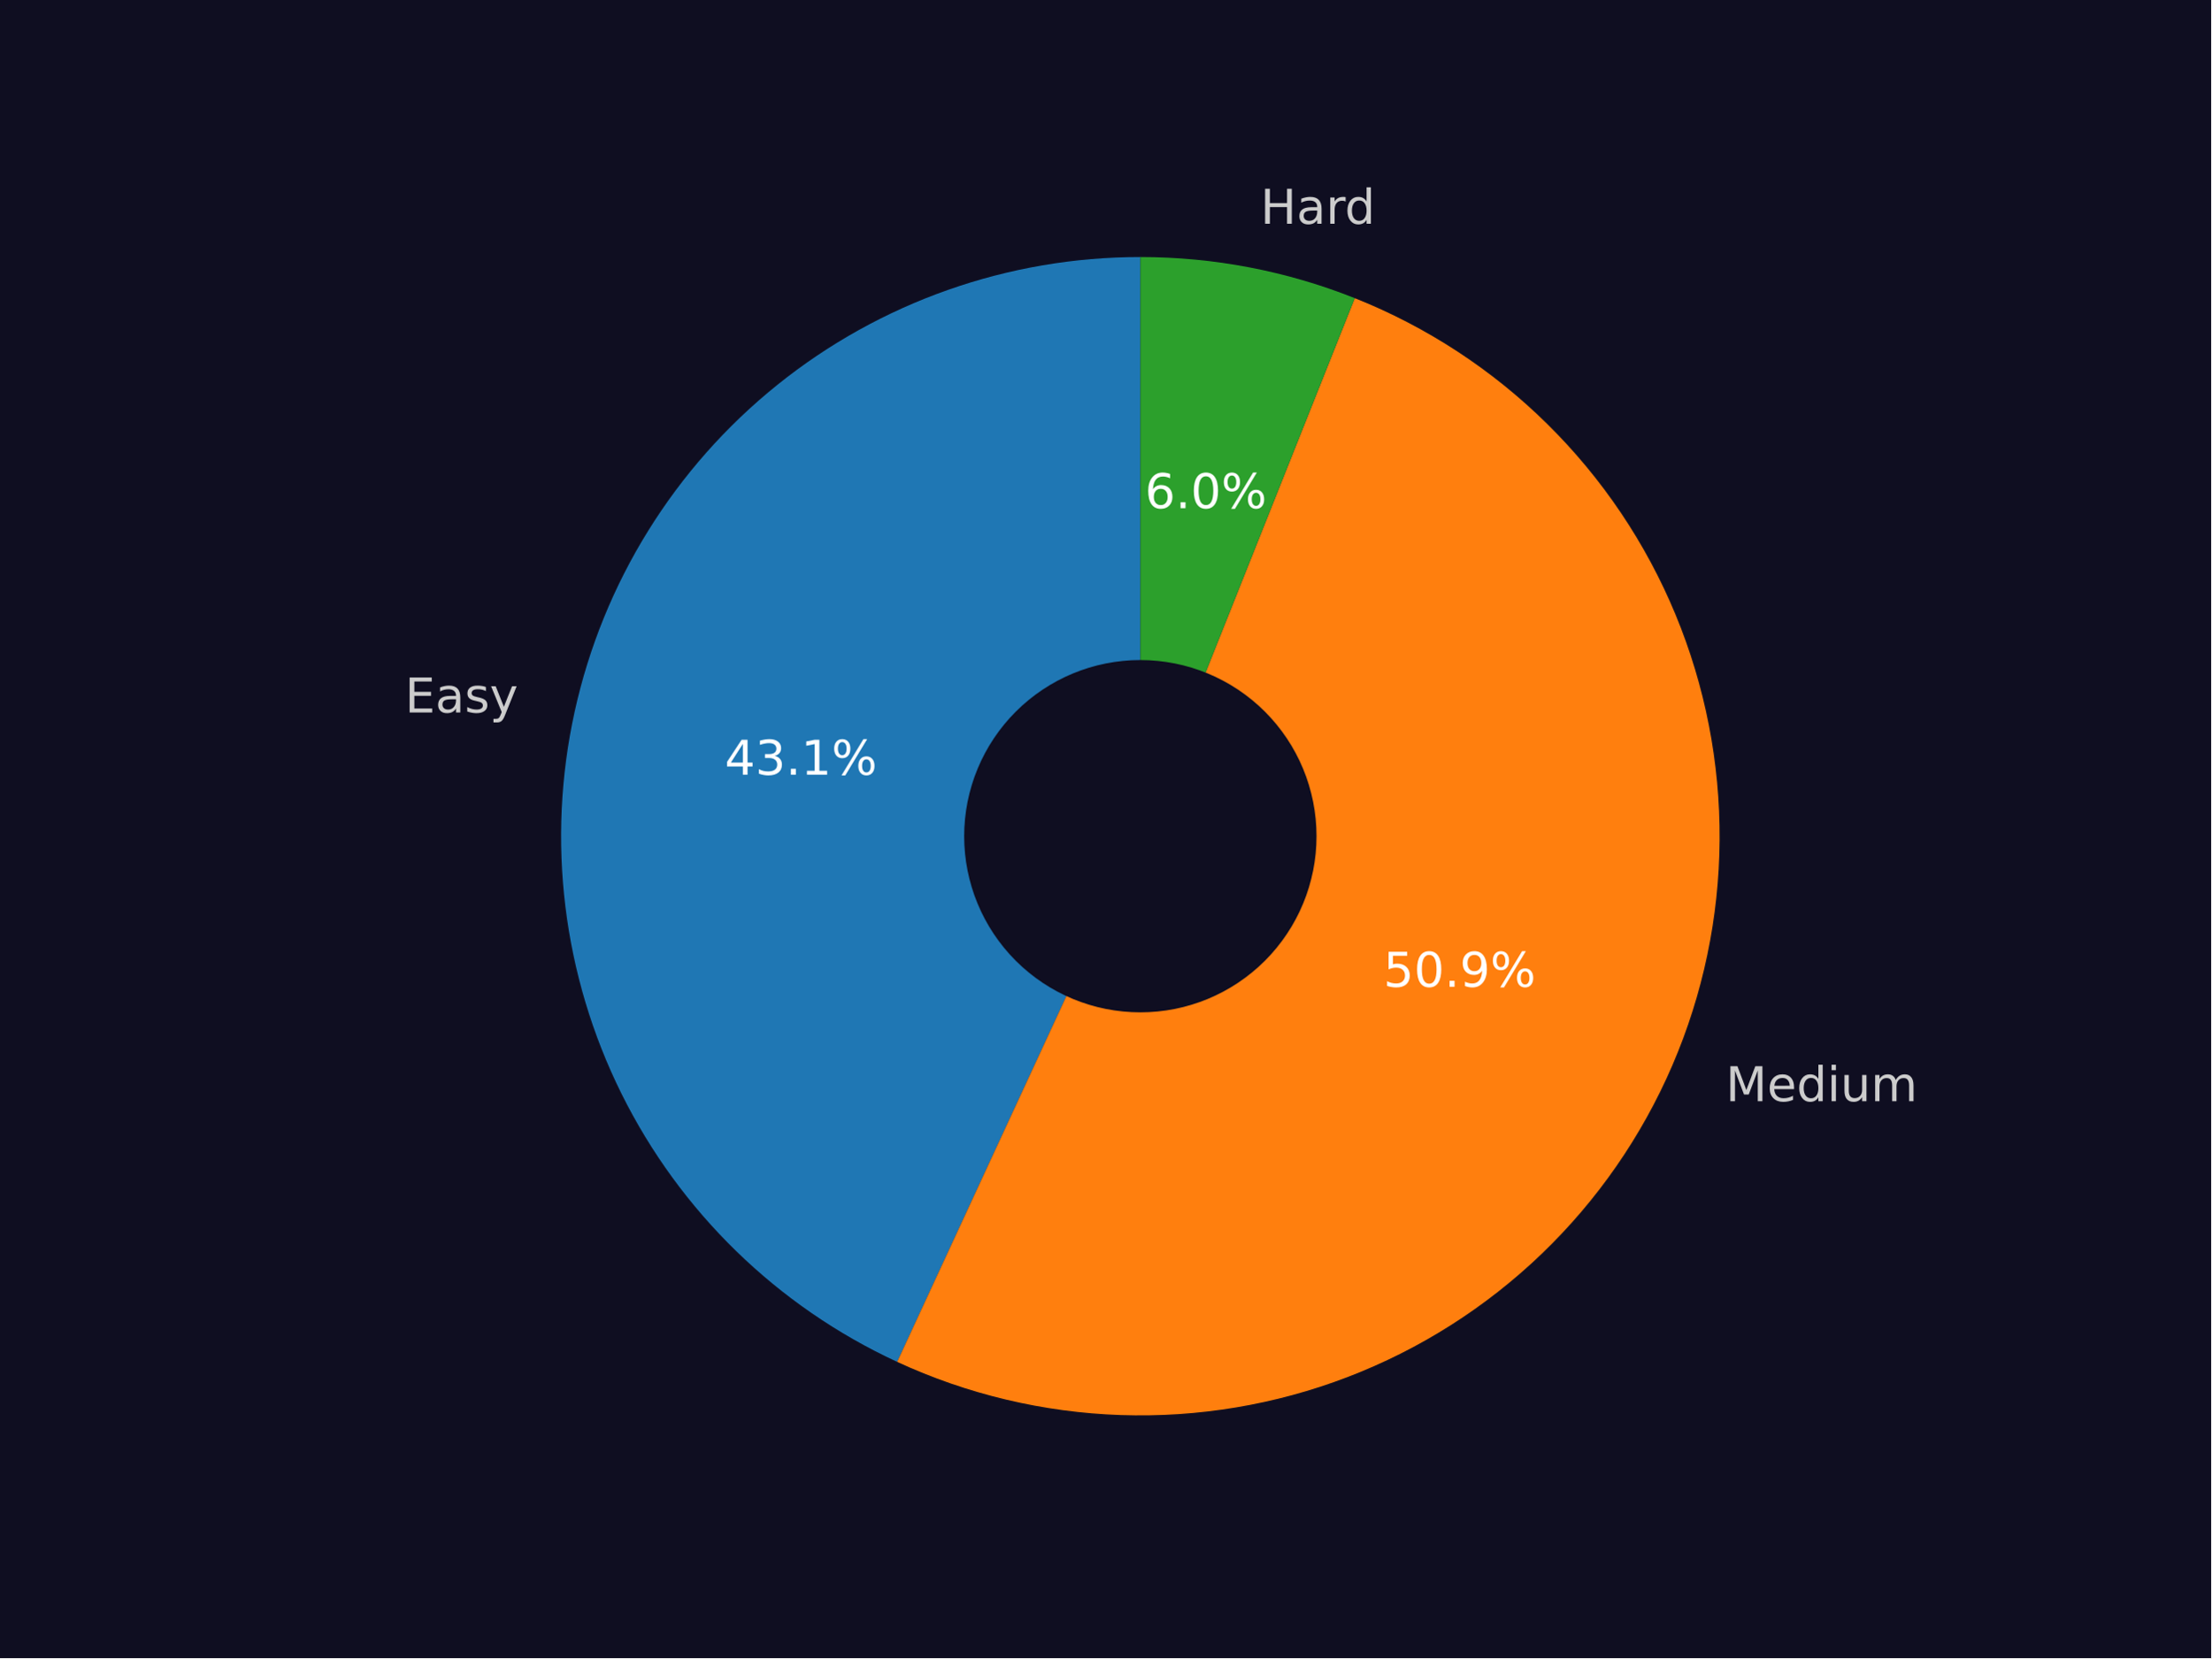
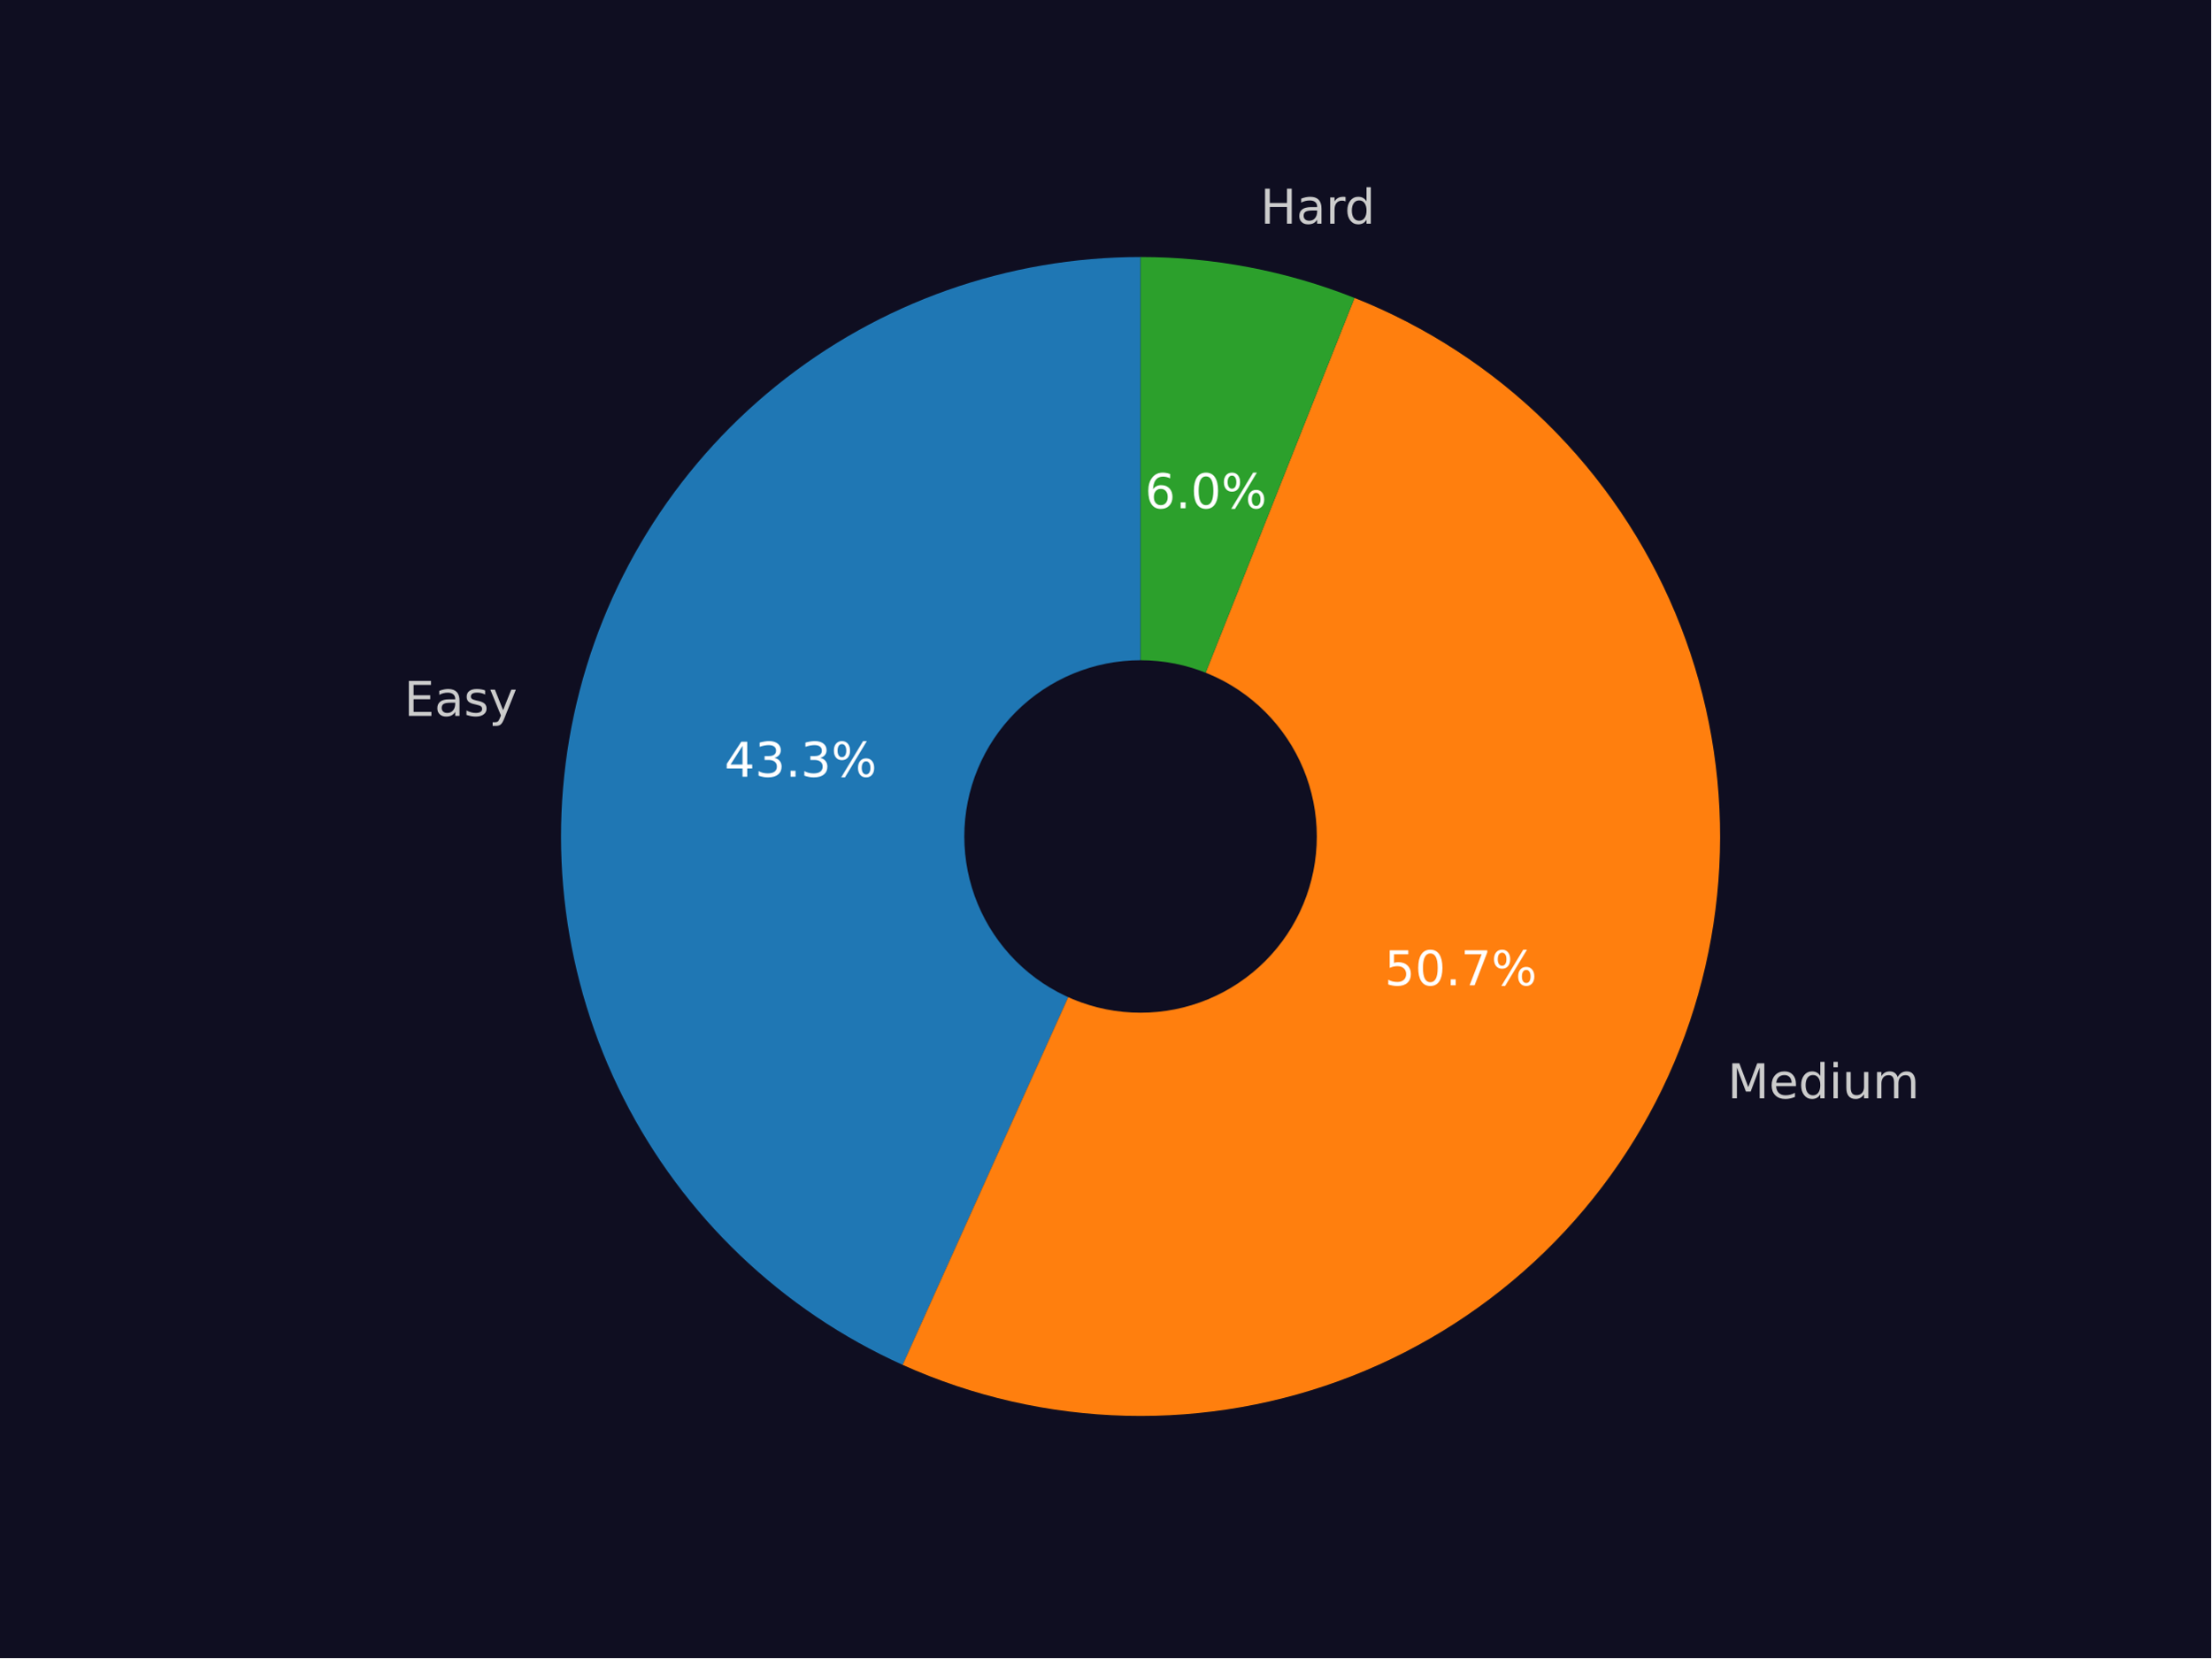
<svg xmlns="http://www.w3.org/2000/svg" xmlns:xlink="http://www.w3.org/1999/xlink" width="460.8pt" height="345.6pt" viewBox="0 0 460.8 345.6" version="1.1">
  <defs>
    <style type="text/css">*{stroke-linejoin: round; stroke-linecap: butt}</style>
  </defs>
  <g id="figure_1">
    <g id="patch_1">
      <path d="M 0 345.6  L 460.8 345.6  L 460.8 0  L 0 0  z " style="fill: #0f0e21" />
    </g>
    <g id="axes_1">
      <g id="patch_2">
-         <path d="M 237.652 53.568  C 210.149 53.568 183.455 62.967 162.018 80.198  C 140.582 97.428 125.665 121.478 119.753 148.338  C 113.84 175.198 117.281 203.288 129.501 227.928  C 141.72 252.567 162.001 272.305 186.962 283.854  L 237.652 174.29  L 237.652 53.568  z " style="fill: #1f77b4" />
+         <path d="M 237.696 53.568  C 210.074 53.568 183.27 63.044 161.785 80.404  C 140.301 97.765 125.408 121.981 119.609 148.988  C 113.809 175.994 117.446 204.19 129.908 228.841  C 142.371 253.492 162.921 273.137 188.107 284.477  L 237.696 174.347  L 237.696 53.568  z " style="fill: #1f77b4" />
      </g>
      <g id="patch_3">
-         <path d="M 186.962 283.854  C 201.6 290.626 217.447 294.396 233.566 294.942  C 249.685 295.488 265.751 292.798 280.813 287.032  C 295.875 281.266 309.63 272.539 321.263 261.369  C 332.897 250.199 342.175 236.809 348.548 221.994  C 354.921 207.178 358.261 191.235 358.371 175.107  C 358.48 158.979 355.356 142.992 349.184 128.091  C 343.012 113.191 333.916 99.677 322.435 88.351  C 310.954 77.024 297.318 68.112 282.335 62.142  L 237.652 174.29  L 186.962 283.854  z " style="fill: #ff7f0e" />
+         <path d="M 188.107 284.477  C 202.778 291.083 218.622 294.692 234.706 295.09  C 250.791 295.488 266.794 292.668 281.773 286.797  C 296.753 280.925 310.409 272.119 321.939 260.897  C 333.468 249.674 342.64 236.261 348.914 221.445  C 355.188 206.629 358.439 190.708 358.475 174.619  C 358.511 158.53 355.332 142.594 349.125 127.751  C 342.917 112.907 333.806 99.452 322.327 88.178  C 310.849 76.904 297.232 68.037 282.279 62.098  L 237.696 174.347  L 188.107 284.477  z " style="fill: #ff7f0e" />
      </g>
      <g id="patch_4">
-         <path d="M 282.335 62.142  C 275.243 59.316 267.899 57.17 260.401 55.731  C 252.904 54.292 245.286 53.568 237.652 53.568  L 237.652 174.29  L 282.335 62.142  z " style="fill: #2ca02c" />
+         <path d="M 282.279 62.098  C 275.201 59.286 267.872 57.151 260.392 55.72  C 252.911 54.288 245.312 53.568 237.696 53.568  L 237.696 174.347  L 282.279 62.098  z " style="fill: #2ca02c" />
      </g>
      <g id="patch_5">
-         <path d="M 237.652 210.506  C 247.256 210.506 256.469 206.69 263.261 199.899  C 270.052 193.107 273.868 183.894 273.868 174.29  C 273.868 164.685 270.052 155.472 263.261 148.681  C 256.469 141.889 247.256 138.073 237.652 138.073  C 228.047 138.073 218.834 141.889 212.043 148.681  C 205.251 155.472 201.435 164.685 201.435 174.29  C 201.435 183.894 205.251 193.107 212.043 199.899  C 218.834 206.69 228.047 210.506 237.652 210.506  z " clip-path="url(#pc536b5af97)" style="fill: #0f0e21; stroke: #0f0e21; stroke-linejoin: miter" />
+         <path d="M 237.696 210.581  C 247.305 210.581 256.522 206.763 263.317 199.969  C 270.112 193.174 273.93 183.957 273.93 174.347  C 273.93 164.738 270.112 155.521 263.317 148.726  C 256.522 141.931 247.305 138.114 237.696 138.114  C 228.086 138.114 218.869 141.931 212.075 148.726  C 205.28 155.521 201.462 164.738 201.462 174.347  C 201.462 183.957 205.28 193.174 212.075 199.969  C 218.869 206.763 228.086 210.581 237.696 210.581  z " clip-path="url(#p8e72af79a1)" style="fill: #0f0e21; stroke: #0f0e21; stroke-linejoin: miter" />
      </g>
      <g id="matplotlib.axis_1" />
      <g id="matplotlib.axis_2" />
      <g id="text_1">
-         <g style="fill: #cccccc" transform="translate(84.38759 148.5023)scale(0.1 -0.1)">
+         <g style="fill: #cccccc" transform="translate(84.22498 149.2113)scale(0.1 -0.1)">
          <defs>
            <path id="DejaVuSans-45" d="M 628 4666  L 3578 4666  L 3578 4134  L 1259 4134  L 1259 2753  L 3481 2753  L 3481 2222  L 1259 2222  L 1259 531  L 3634 531  L 3634 0  L 628 0  L 628 4666  z " transform="scale(0.015625)" />
            <path id="DejaVuSans-61" d="M 2194 1759  Q 1497 1759 1228 1600  Q 959 1441 959 1056  Q 959 750 1161 570  Q 1363 391 1709 391  Q 2188 391 2477 730  Q 2766 1069 2766 1631  L 2766 1759  L 2194 1759  z M 3341 1997  L 3341 0  L 2766 0  L 2766 531  Q 2569 213 2275 61  Q 1981 -91 1556 -91  Q 1019 -91 701 211  Q 384 513 384 1019  Q 384 1609 779 1909  Q 1175 2209 1959 2209  L 2766 2209  L 2766 2266  Q 2766 2663 2505 2880  Q 2244 3097 1772 3097  Q 1472 3097 1187 3025  Q 903 2953 641 2809  L 641 3341  Q 956 3463 1253 3523  Q 1550 3584 1831 3584  Q 2591 3584 2966 3190  Q 3341 2797 3341 1997  z " transform="scale(0.015625)" />
            <path id="DejaVuSans-73" d="M 2834 3397  L 2834 2853  Q 2591 2978 2328 3040  Q 2066 3103 1784 3103  Q 1356 3103 1142 2972  Q 928 2841 928 2578  Q 928 2378 1081 2264  Q 1234 2150 1697 2047  L 1894 2003  Q 2506 1872 2764 1633  Q 3022 1394 3022 966  Q 3022 478 2636 193  Q 2250 -91 1575 -91  Q 1294 -91 989 -36  Q 684 19 347 128  L 347 722  Q 666 556 975 473  Q 1284 391 1588 391  Q 1994 391 2212 530  Q 2431 669 2431 922  Q 2431 1156 2273 1281  Q 2116 1406 1581 1522  L 1381 1569  Q 847 1681 609 1914  Q 372 2147 372 2553  Q 372 3047 722 3315  Q 1072 3584 1716 3584  Q 2034 3584 2315 3537  Q 2597 3491 2834 3397  z " transform="scale(0.015625)" />
            <path id="DejaVuSans-79" d="M 2059 -325  Q 1816 -950 1584 -1140  Q 1353 -1331 966 -1331  L 506 -1331  L 506 -850  L 844 -850  Q 1081 -850 1212 -737  Q 1344 -625 1503 -206  L 1606 56  L 191 3500  L 800 3500  L 1894 763  L 2988 3500  L 3597 3500  L 2059 -325  z " transform="scale(0.015625)" />
          </defs>
          <use xlink:href="#DejaVuSans-45" />
          <use xlink:href="#DejaVuSans-61" x="63.184" />
          <use xlink:href="#DejaVuSans-73" x="124.463" />
          <use xlink:href="#DejaVuSans-79" x="176.562" />
        </g>
      </g>
      <g id="text_2">
-         <g style="fill: #ffffff" transform="translate(151.0286 161.4781)scale(0.1 -0.1)">
+         <g style="fill: #ffffff" transform="translate(150.9599 161.891)scale(0.1 -0.1)">
          <defs>
            <path id="DejaVuSans-34" d="M 2419 4116  L 825 1625  L 2419 1625  L 2419 4116  z M 2253 4666  L 3047 4666  L 3047 1625  L 3713 1625  L 3713 1100  L 3047 1100  L 3047 0  L 2419 0  L 2419 1100  L 313 1100  L 313 1709  L 2253 4666  z " transform="scale(0.015625)" />
            <path id="DejaVuSans-33" d="M 2597 2516  Q 3050 2419 3304 2112  Q 3559 1806 3559 1356  Q 3559 666 3084 287  Q 2609 -91 1734 -91  Q 1441 -91 1130 -33  Q 819 25 488 141  L 488 750  Q 750 597 1062 519  Q 1375 441 1716 441  Q 2309 441 2620 675  Q 2931 909 2931 1356  Q 2931 1769 2642 2001  Q 2353 2234 1838 2234  L 1294 2234  L 1294 2753  L 1863 2753  Q 2328 2753 2575 2939  Q 2822 3125 2822 3475  Q 2822 3834 2567 4026  Q 2313 4219 1838 4219  Q 1578 4219 1281 4162  Q 984 4106 628 3988  L 628 4550  Q 988 4650 1302 4700  Q 1616 4750 1894 4750  Q 2613 4750 3031 4423  Q 3450 4097 3450 3541  Q 3450 3153 3228 2886  Q 3006 2619 2597 2516  z " transform="scale(0.015625)" />
            <path id="DejaVuSans-2e" d="M 684 794  L 1344 794  L 1344 0  L 684 0  L 684 794  z " transform="scale(0.015625)" />
-             <path id="DejaVuSans-31" d="M 794 531  L 1825 531  L 1825 4091  L 703 3866  L 703 4441  L 1819 4666  L 2450 4666  L 2450 531  L 3481 531  L 3481 0  L 794 0  L 794 531  z " transform="scale(0.015625)" />
            <path id="DejaVuSans-25" d="M 4653 2053  Q 4381 2053 4226 1822  Q 4072 1591 4072 1178  Q 4072 772 4226 539  Q 4381 306 4653 306  Q 4919 306 5073 539  Q 5228 772 5228 1178  Q 5228 1588 5073 1820  Q 4919 2053 4653 2053  z M 4653 2450  Q 5147 2450 5437 2106  Q 5728 1763 5728 1178  Q 5728 594 5436 251  Q 5144 -91 4653 -91  Q 4153 -91 3862 251  Q 3572 594 3572 1178  Q 3572 1766 3864 2108  Q 4156 2450 4653 2450  z M 1428 4353  Q 1159 4353 1004 4120  Q 850 3888 850 3481  Q 850 3069 1003 2837  Q 1156 2606 1428 2606  Q 1700 2606 1854 2837  Q 2009 3069 2009 3481  Q 2009 3884 1853 4118  Q 1697 4353 1428 4353  z M 4250 4750  L 4750 4750  L 1831 -91  L 1331 -91  L 4250 4750  z M 1428 4750  Q 1922 4750 2215 4408  Q 2509 4066 2509 3481  Q 2509 2891 2217 2550  Q 1925 2209 1428 2209  Q 931 2209 642 2551  Q 353 2894 353 3481  Q 353 4063 643 4406  Q 934 4750 1428 4750  z " transform="scale(0.015625)" />
          </defs>
          <use xlink:href="#DejaVuSans-34" />
          <use xlink:href="#DejaVuSans-33" x="63.623" />
          <use xlink:href="#DejaVuSans-2e" x="127.246" />
-           <use xlink:href="#DejaVuSans-31" x="159.033" />
+           <use xlink:href="#DejaVuSans-33" x="159.033" />
          <use xlink:href="#DejaVuSans-25" x="222.656" />
        </g>
      </g>
      <g id="text_3">
-         <g style="fill: #cccccc" transform="translate(359.6379 229.5236)scale(0.1 -0.1)">
+         <g style="fill: #cccccc" transform="translate(360.0356 228.9143)scale(0.1 -0.1)">
          <defs>
            <path id="DejaVuSans-4d" d="M 628 4666  L 1569 4666  L 2759 1491  L 3956 4666  L 4897 4666  L 4897 0  L 4281 0  L 4281 4097  L 3078 897  L 2444 897  L 1241 4097  L 1241 0  L 628 0  L 628 4666  z " transform="scale(0.015625)" />
            <path id="DejaVuSans-65" d="M 3597 1894  L 3597 1613  L 953 1613  Q 991 1019 1311 708  Q 1631 397 2203 397  Q 2534 397 2845 478  Q 3156 559 3463 722  L 3463 178  Q 3153 47 2828 -22  Q 2503 -91 2169 -91  Q 1331 -91 842 396  Q 353 884 353 1716  Q 353 2575 817 3079  Q 1281 3584 2069 3584  Q 2775 3584 3186 3129  Q 3597 2675 3597 1894  z M 3022 2063  Q 3016 2534 2758 2815  Q 2500 3097 2075 3097  Q 1594 3097 1305 2825  Q 1016 2553 972 2059  L 3022 2063  z " transform="scale(0.015625)" />
            <path id="DejaVuSans-64" d="M 2906 2969  L 2906 4863  L 3481 4863  L 3481 0  L 2906 0  L 2906 525  Q 2725 213 2448 61  Q 2172 -91 1784 -91  Q 1150 -91 751 415  Q 353 922 353 1747  Q 353 2572 751 3078  Q 1150 3584 1784 3584  Q 2172 3584 2448 3432  Q 2725 3281 2906 2969  z M 947 1747  Q 947 1113 1208 752  Q 1469 391 1925 391  Q 2381 391 2643 752  Q 2906 1113 2906 1747  Q 2906 2381 2643 2742  Q 2381 3103 1925 3103  Q 1469 3103 1208 2742  Q 947 2381 947 1747  z " transform="scale(0.015625)" />
            <path id="DejaVuSans-69" d="M 603 3500  L 1178 3500  L 1178 0  L 603 0  L 603 3500  z M 603 4863  L 1178 4863  L 1178 4134  L 603 4134  L 603 4863  z " transform="scale(0.015625)" />
            <path id="DejaVuSans-75" d="M 544 1381  L 544 3500  L 1119 3500  L 1119 1403  Q 1119 906 1312 657  Q 1506 409 1894 409  Q 2359 409 2629 706  Q 2900 1003 2900 1516  L 2900 3500  L 3475 3500  L 3475 0  L 2900 0  L 2900 538  Q 2691 219 2414 64  Q 2138 -91 1772 -91  Q 1169 -91 856 284  Q 544 659 544 1381  z M 1991 3584  L 1991 3584  z " transform="scale(0.015625)" />
            <path id="DejaVuSans-6d" d="M 3328 2828  Q 3544 3216 3844 3400  Q 4144 3584 4550 3584  Q 5097 3584 5394 3201  Q 5691 2819 5691 2113  L 5691 0  L 5113 0  L 5113 2094  Q 5113 2597 4934 2840  Q 4756 3084 4391 3084  Q 3944 3084 3684 2787  Q 3425 2491 3425 1978  L 3425 0  L 2847 0  L 2847 2094  Q 2847 2600 2669 2842  Q 2491 3084 2119 3084  Q 1678 3084 1418 2786  Q 1159 2488 1159 1978  L 1159 0  L 581 0  L 581 3500  L 1159 3500  L 1159 2956  Q 1356 3278 1631 3431  Q 1906 3584 2284 3584  Q 2666 3584 2933 3390  Q 3200 3197 3328 2828  z " transform="scale(0.015625)" />
          </defs>
          <use xlink:href="#DejaVuSans-4d" />
          <use xlink:href="#DejaVuSans-65" x="86.279" />
          <use xlink:href="#DejaVuSans-64" x="147.803" />
          <use xlink:href="#DejaVuSans-69" x="211.279" />
          <use xlink:href="#DejaVuSans-75" x="239.062" />
          <use xlink:href="#DejaVuSans-6d" x="302.441" />
        </g>
      </g>
      <g id="text_4">
-         <g style="fill: #ffffff" transform="translate(288.306 205.6715)scale(0.1 -0.1)">
+         <g style="fill: #ffffff" transform="translate(288.543 205.3654)scale(0.1 -0.1)">
          <defs>
            <path id="DejaVuSans-35" d="M 691 4666  L 3169 4666  L 3169 4134  L 1269 4134  L 1269 2991  Q 1406 3038 1543 3061  Q 1681 3084 1819 3084  Q 2600 3084 3056 2656  Q 3513 2228 3513 1497  Q 3513 744 3044 326  Q 2575 -91 1722 -91  Q 1428 -91 1123 -41  Q 819 9 494 109  L 494 744  Q 775 591 1075 516  Q 1375 441 1709 441  Q 2250 441 2565 725  Q 2881 1009 2881 1497  Q 2881 1984 2565 2268  Q 2250 2553 1709 2553  Q 1456 2553 1204 2497  Q 953 2441 691 2322  L 691 4666  z " transform="scale(0.015625)" />
            <path id="DejaVuSans-30" d="M 2034 4250  Q 1547 4250 1301 3770  Q 1056 3291 1056 2328  Q 1056 1369 1301 889  Q 1547 409 2034 409  Q 2525 409 2770 889  Q 3016 1369 3016 2328  Q 3016 3291 2770 3770  Q 2525 4250 2034 4250  z M 2034 4750  Q 2819 4750 3233 4129  Q 3647 3509 3647 2328  Q 3647 1150 3233 529  Q 2819 -91 2034 -91  Q 1250 -91 836 529  Q 422 1150 422 2328  Q 422 3509 836 4129  Q 1250 4750 2034 4750  z " transform="scale(0.015625)" />
-             <path id="DejaVuSans-39" d="M 703 97  L 703 672  Q 941 559 1184 500  Q 1428 441 1663 441  Q 2288 441 2617 861  Q 2947 1281 2994 2138  Q 2813 1869 2534 1725  Q 2256 1581 1919 1581  Q 1219 1581 811 2004  Q 403 2428 403 3163  Q 403 3881 828 4315  Q 1253 4750 1959 4750  Q 2769 4750 3195 4129  Q 3622 3509 3622 2328  Q 3622 1225 3098 567  Q 2575 -91 1691 -91  Q 1453 -91 1209 -44  Q 966 3 703 97  z M 1959 2075  Q 2384 2075 2632 2365  Q 2881 2656 2881 3163  Q 2881 3666 2632 3958  Q 2384 4250 1959 4250  Q 1534 4250 1286 3958  Q 1038 3666 1038 3163  Q 1038 2656 1286 2365  Q 1534 2075 1959 2075  z " transform="scale(0.015625)" />
+             <path id="DejaVuSans-37" d="M 525 4666  L 3525 4666  L 3525 4397  L 1831 0  L 1172 0  L 2766 4134  L 525 4134  L 525 4666  z " transform="scale(0.015625)" />
          </defs>
          <use xlink:href="#DejaVuSans-35" />
          <use xlink:href="#DejaVuSans-30" x="63.623" />
          <use xlink:href="#DejaVuSans-2e" x="127.246" />
-           <use xlink:href="#DejaVuSans-39" x="159.033" />
+           <use xlink:href="#DejaVuSans-37" x="159.033" />
          <use xlink:href="#DejaVuSans-25" x="222.656" />
        </g>
      </g>
      <g id="text_5">
-         <g style="fill: #cccccc" transform="translate(262.6761 46.63439)scale(0.1 -0.1)">
+         <g style="fill: #cccccc" transform="translate(262.6612 46.61617)scale(0.1 -0.1)">
          <defs>
            <path id="DejaVuSans-48" d="M 628 4666  L 1259 4666  L 1259 2753  L 3553 2753  L 3553 4666  L 4184 4666  L 4184 0  L 3553 0  L 3553 2222  L 1259 2222  L 1259 0  L 628 0  L 628 4666  z " transform="scale(0.015625)" />
            <path id="DejaVuSans-72" d="M 2631 2963  Q 2534 3019 2420 3045  Q 2306 3072 2169 3072  Q 1681 3072 1420 2755  Q 1159 2438 1159 1844  L 1159 0  L 581 0  L 581 3500  L 1159 3500  L 1159 2956  Q 1341 3275 1631 3429  Q 1922 3584 2338 3584  Q 2397 3584 2469 3576  Q 2541 3569 2628 3553  L 2631 2963  z " transform="scale(0.015625)" />
          </defs>
          <use xlink:href="#DejaVuSans-48" />
          <use xlink:href="#DejaVuSans-61" x="75.195" />
          <use xlink:href="#DejaVuSans-72" x="136.475" />
          <use xlink:href="#DejaVuSans-64" x="175.838" />
        </g>
      </g>
      <g id="text_6">
-         <g style="fill: #ffffff" transform="translate(238.5991 105.9138)scale(0.1 -0.1)">
+         <g style="fill: #ffffff" transform="translate(238.6109 105.9301)scale(0.1 -0.1)">
          <defs>
            <path id="DejaVuSans-36" d="M 2113 2584  Q 1688 2584 1439 2293  Q 1191 2003 1191 1497  Q 1191 994 1439 701  Q 1688 409 2113 409  Q 2538 409 2786 701  Q 3034 994 3034 1497  Q 3034 2003 2786 2293  Q 2538 2584 2113 2584  z M 3366 4563  L 3366 3988  Q 3128 4100 2886 4159  Q 2644 4219 2406 4219  Q 1781 4219 1451 3797  Q 1122 3375 1075 2522  Q 1259 2794 1537 2939  Q 1816 3084 2150 3084  Q 2853 3084 3261 2657  Q 3669 2231 3669 1497  Q 3669 778 3244 343  Q 2819 -91 2113 -91  Q 1303 -91 875 529  Q 447 1150 447 2328  Q 447 3434 972 4092  Q 1497 4750 2381 4750  Q 2619 4750 2861 4703  Q 3103 4656 3366 4563  z " transform="scale(0.015625)" />
          </defs>
          <use xlink:href="#DejaVuSans-36" />
          <use xlink:href="#DejaVuSans-2e" x="63.623" />
          <use xlink:href="#DejaVuSans-30" x="95.41" />
          <use xlink:href="#DejaVuSans-25" x="159.033" />
        </g>
      </g>
    </g>
  </g>
  <defs>
-     <clipPath id="pc536b5af97">
+     <clipPath id="p8e72af79a1">
      <rect x="57.6" y="41.472" width="357.12" height="266.112" />
    </clipPath>
  </defs>
</svg>
